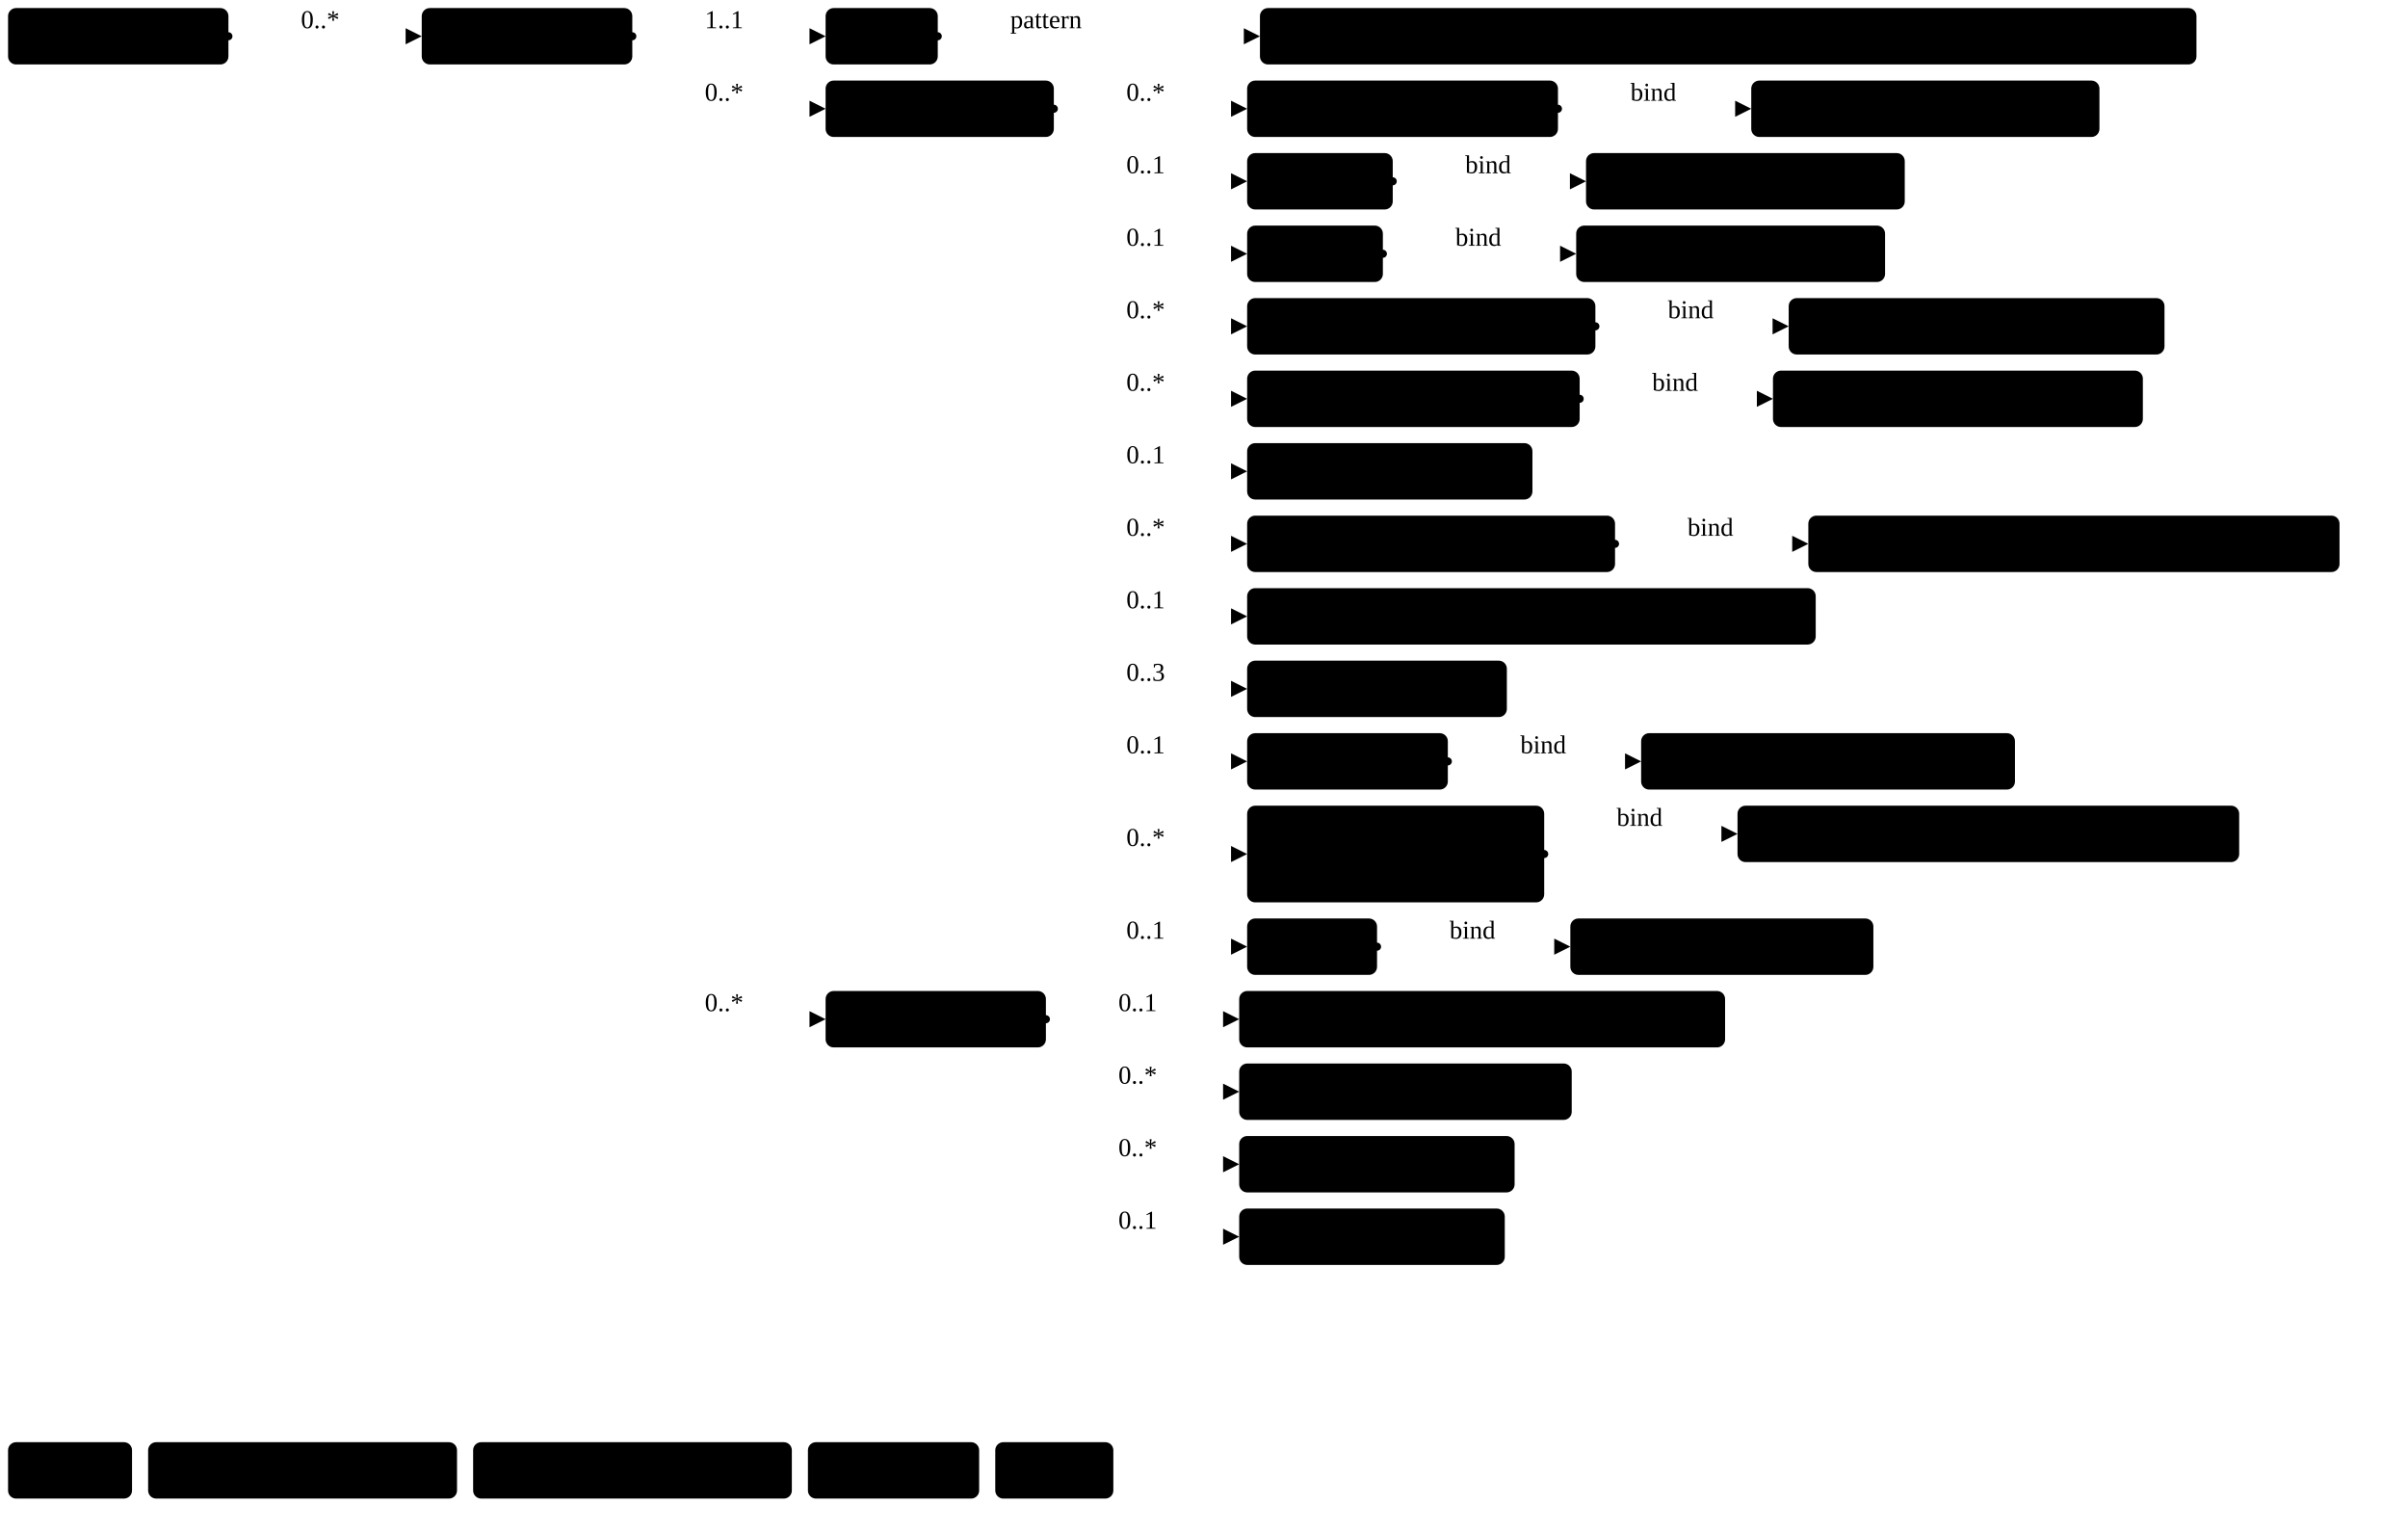
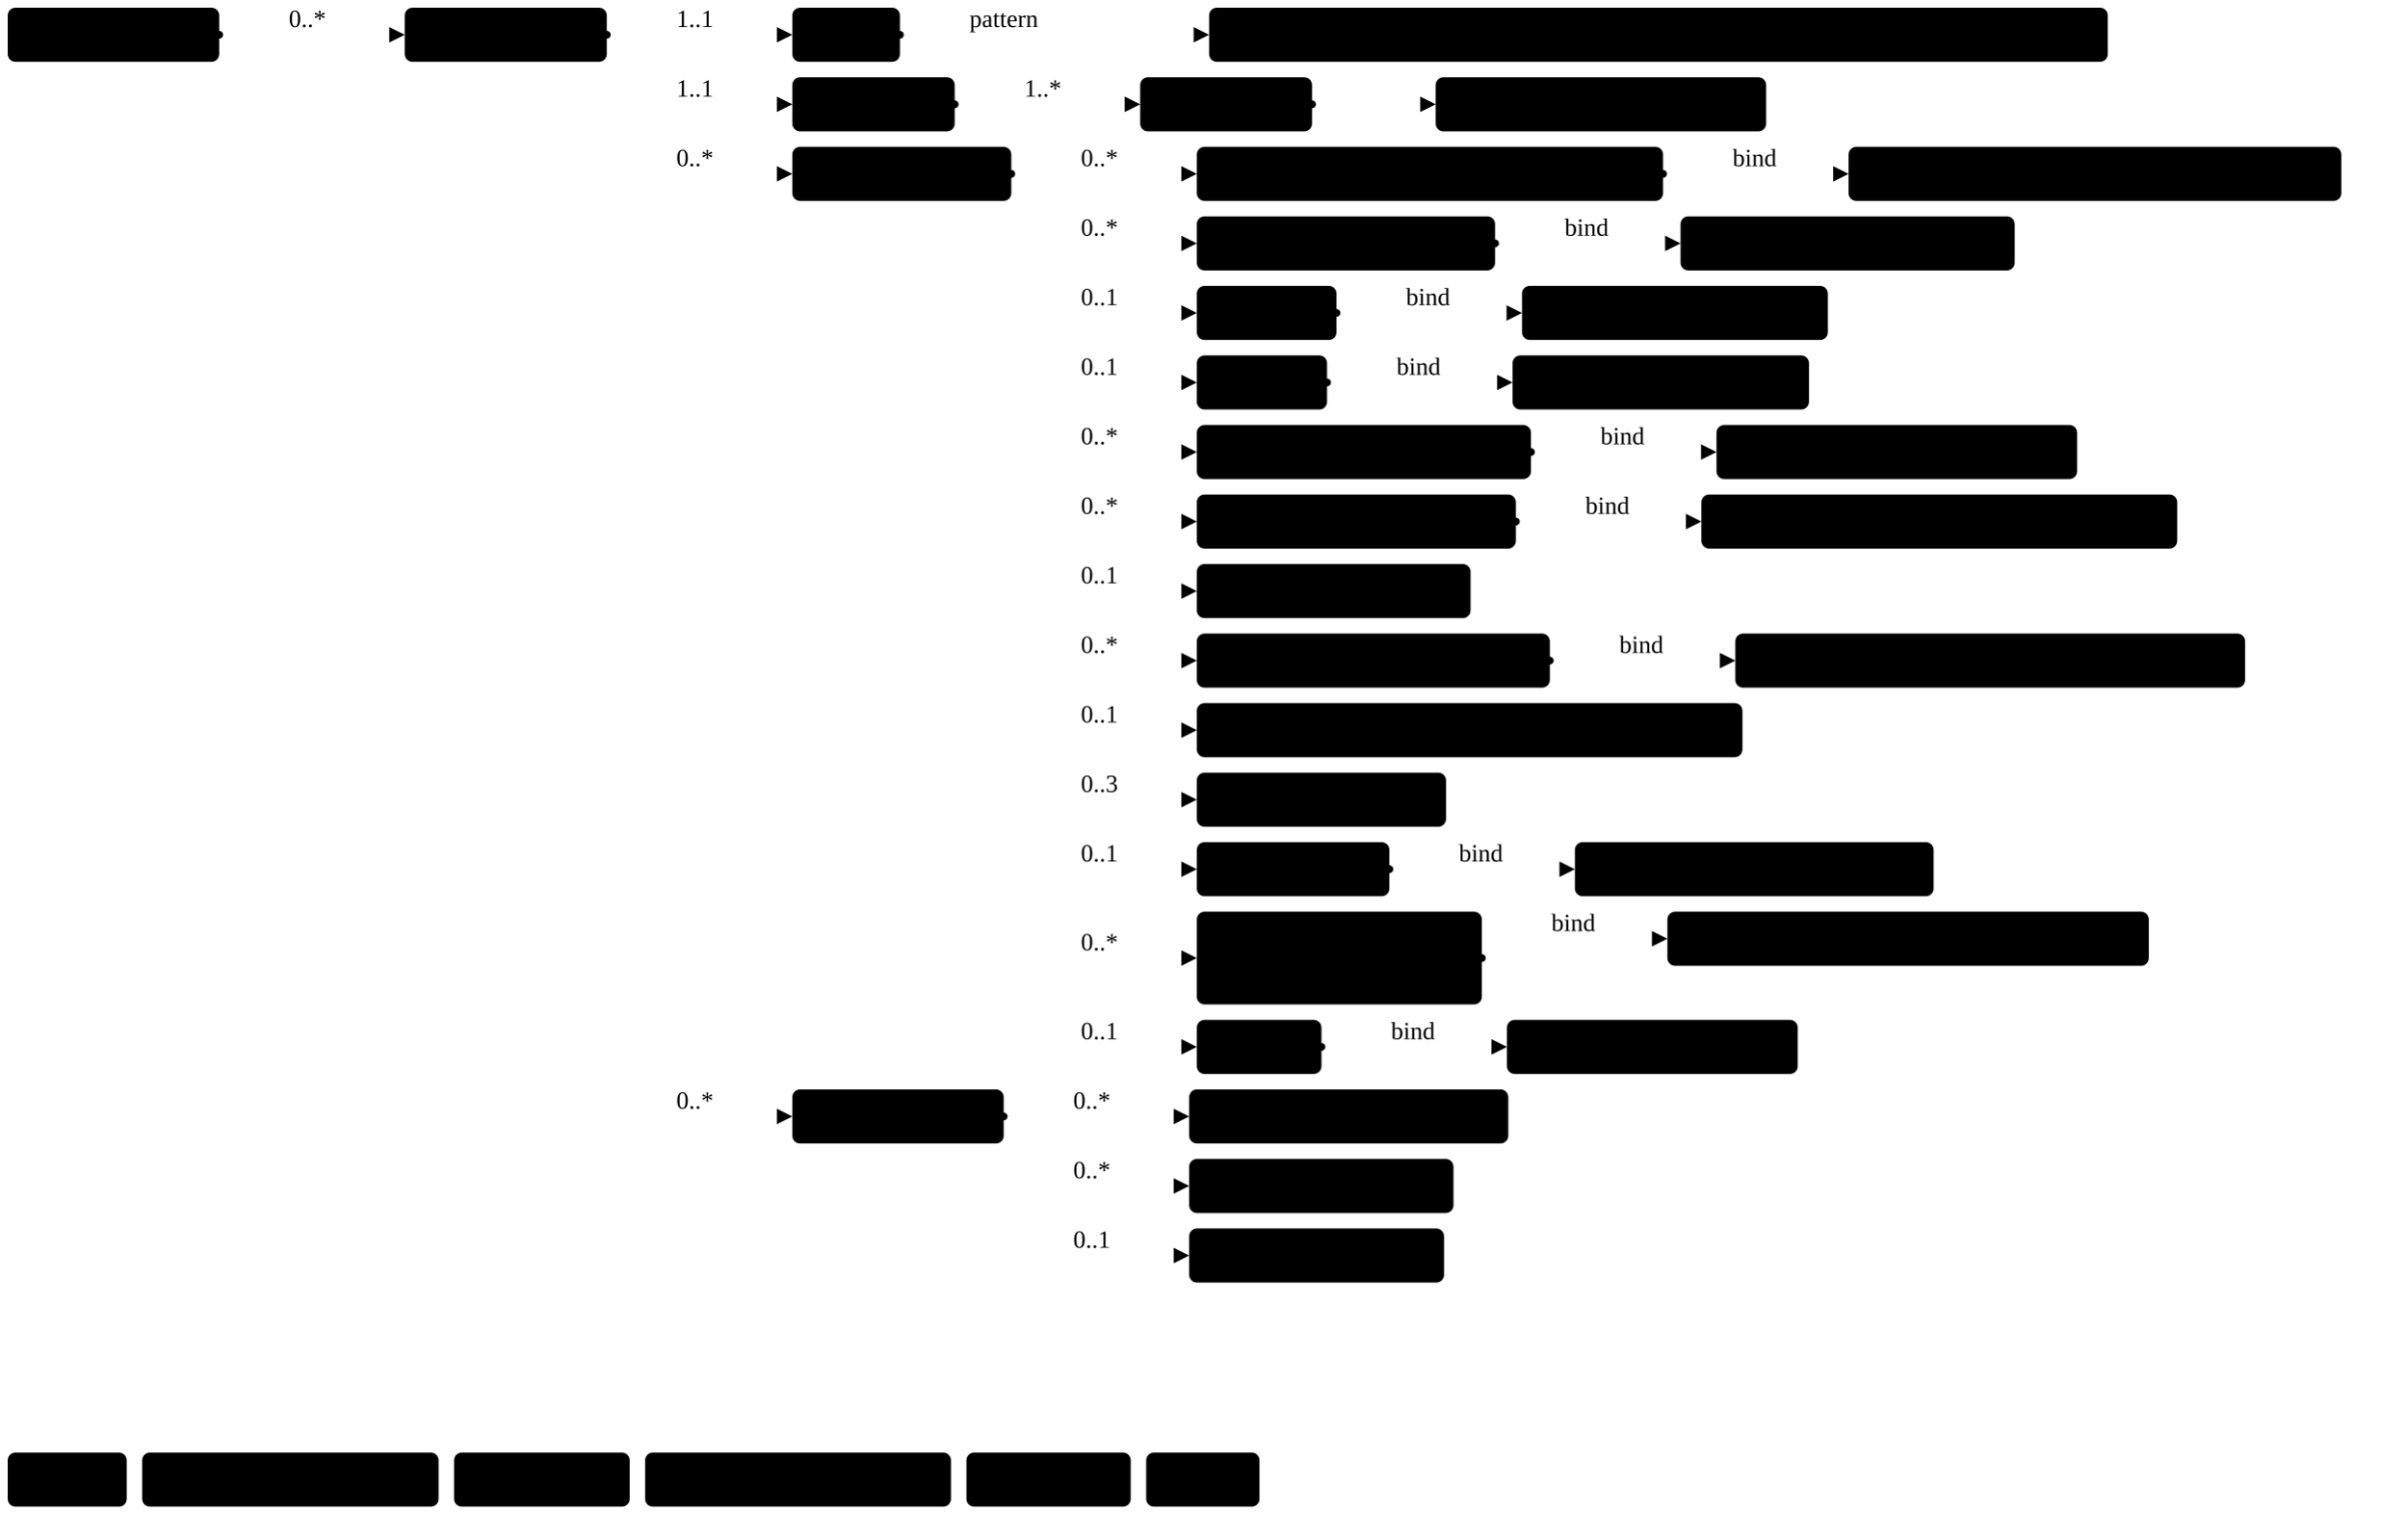
- <svg xmlns="http://www.w3.org/2000/svg" version="1.1" width="1121.13" height="712.5">
+ <svg xmlns="http://www.w3.org/2000/svg" version="1.1" width="1167.81" height="746.25">
  <defs>
    <marker id="arrowStart" markerWidth="3.75" markerHeight="3.75" markerUnits="px" refX="1.88" refY="1.88">
      <circle class="connector" cx="1.88" cy="1.88" r="1.88" />
    </marker>
    <marker id="arrowEnd" markerWidth="7.5" markerHeight="7.5" markerUnits="px" refX="7.5" refY="3.75">
      <polygon class="connector" points="0 0 7.5 3.75 0 7.5" />
    </marker>
  </defs>
  <g>
    <g transform="translate(3.75 3.75)">
      <a href="StructureDefinition-MGFinding.html" target="_top">
        <rect class="profile" x="0" y="0" width="102.6" height="26.25" rx="3.75" ry="3.75" />
      </a>
      <a href="StructureDefinition-MGFinding.html" target="_top">
        <text x="5.62" y="18.75" text-anchor="left" class="profile">Mg Findings</text>
      </a>
    </g>
    <line class="connector" marker-end="url(#arrowEnd)" x1="136.35" y1="16.88" x2="196.35" y2="16.88" />
    <text x="140.1" y="13.12" text-anchor="right" class="lhsText">0..*</text>
    <line class="connector" marker-start="url(#arrowStart)" x1="106.35" y1="16.88" x2="136.35" y2="16.88" />
    <line class="connector" x1="136.35" y1="16.88" x2="136.35" y2="16.88" />
  </g>
  <g>
    <g transform="translate(196.35 3.75)">
      <a href="StructureDefinition-SkinLesionAbnormality.html" target="_top">
        <rect class="focus" x="0" y="0" width="98.04" height="26.25" rx="3.75" ry="3.75" />
      </a>
      <a href="StructureDefinition-SkinLesionAbnormality.html" target="_top">
        <text x="5.62" y="18.75" text-anchor="left" class="focus">Skin Lesion</text>
      </a>
    </g>
    <line class="connector" marker-end="url(#arrowEnd)" x1="324.39" y1="16.88" x2="384.39" y2="16.88" />
    <text x="328.14" y="13.12" text-anchor="right" class="lhsText">1..1</text>
    <line class="connector" marker-end="url(#arrowEnd)" x1="324.39" y1="50.62" x2="384.39" y2="50.62" />
-     <text x="328.14" y="46.88" text-anchor="right" class="lhsText">0..*</text>
-     <line class="connector" marker-end="url(#arrowEnd)" x1="324.39" y1="474.38" x2="384.39" y2="474.38" />
-     <text x="328.14" y="470.62" text-anchor="right" class="lhsText">0..*</text>
+     <text x="328.14" y="46.88" text-anchor="right" class="lhsText">1..1</text>
+     <line class="connector" marker-end="url(#arrowEnd)" x1="324.39" y1="84.38" x2="384.39" y2="84.38" />
+     <text x="328.14" y="80.62" text-anchor="right" class="lhsText">0..*</text>
+     <line class="connector" marker-end="url(#arrowEnd)" x1="324.39" y1="541.88" x2="384.39" y2="541.88" />
+     <text x="328.14" y="538.12" text-anchor="right" class="lhsText">0..*</text>
    <line class="connector" marker-start="url(#arrowStart)" x1="294.39" y1="16.88" x2="324.39" y2="16.88" />
-     <line class="connector" x1="324.39" y1="16.88" x2="324.39" y2="474.38" />
+     <line class="connector" x1="324.39" y1="16.88" x2="324.39" y2="541.88" />
  </g>
  <g>
    <g transform="translate(384.39 3.75)">
      <a href="StructureDefinition-SkinLesionAbnormality-definitions.html#Observation.code" target="_top">
        <rect class="element" x="0" y="0" width="52.22" height="26.25" rx="3.75" ry="3.75" />
      </a>
      <a href="StructureDefinition-SkinLesionAbnormality-definitions.html#Observation.code" target="_top">
        <text x="5.62" y="18.75" text-anchor="left" class="element">Code</text>
      </a>
    </g>
    <line class="connector" marker-end="url(#arrowEnd)" x1="466.61" y1="16.88" x2="586.61" y2="16.88" />
    <text x="470.36" y="13.12" text-anchor="right" class="lhsText">pattern </text>
    <line class="connector" marker-start="url(#arrowStart)" x1="436.61" y1="16.88" x2="466.61" y2="16.88" />
    <line class="connector" x1="466.61" y1="16.88" x2="466.61" y2="16.88" />
  </g>
  <g>
    <g transform="translate(586.61 3.75)">
      <a href="CodeSystem-ObservationCodesCS.html" target="_top">
        <rect class="value" x="0" y="0" width="436.03" height="26.25" rx="3.75" ry="3.75" />
      </a>
      <a href="CodeSystem-ObservationCodesCS.html" target="_top">
        <text x="5.62" y="18.75" text-anchor="left" class="value">ObservationCodesCS#abnormalitySkinLesionObservation</text>
      </a>
    </g>
  </g>
  <g>
    <g transform="translate(384.39 37.5)">
+       <a href="StructureDefinition-SkinLesionAbnormality-definitions.html#Observation.bodySite" target="_top">
+         <rect class="element" x="0" y="0" width="78.79" height="26.25" rx="3.75" ry="3.75" />
+       </a>
+       <a href="StructureDefinition-SkinLesionAbnormality-definitions.html#Observation.bodySite" target="_top">
+         <text x="5.62" y="18.75" text-anchor="left" class="element">BodySite</text>
+       </a>
+     </g>
+     <line class="connector" marker-end="url(#arrowEnd)" x1="493.18" y1="50.62" x2="553.18" y2="50.62" />
+     <text x="496.93" y="46.88" text-anchor="right" class="lhsText">1..*</text>
+     <line class="connector" marker-start="url(#arrowStart)" x1="463.18" y1="50.62" x2="493.18" y2="50.62" />
+     <line class="connector" x1="493.18" y1="50.62" x2="493.18" y2="50.62" />
+   </g>
+   <g>
+     <g transform="translate(553.18 37.5)">
+       <a href="StructureDefinition-SkinLesionAbnormality-definitions.html#Observation.bodySite.extension" target="_top">
+         <rect class="element" x="0" y="0" width="83.38" height="26.25" rx="3.75" ry="3.75" />
+       </a>
+       <a href="StructureDefinition-SkinLesionAbnormality-definitions.html#Observation.bodySite.extension" target="_top">
+         <text x="5.62" y="18.75" text-anchor="left" class="element">extension</text>
+       </a>
+     </g>
+     <line class="connector" marker-end="url(#arrowEnd)" x1="666.56" y1="50.62" x2="696.56" y2="50.62" />
+     <line class="connector" marker-start="url(#arrowStart)" x1="636.56" y1="50.62" x2="666.56" y2="50.62" />
+     <line class="connector" x1="666.56" y1="50.62" x2="666.56" y2="50.62" />
+   </g>
+   <g>
+     <g transform="translate(696.56 37.5)">
+       <a href="StructureDefinition-BreastBodyLocationExtension.html" target="_top">
+         <rect class="extension" x="0" y="0" width="160.33" height="26.25" rx="3.75" ry="3.75" />
+       </a>
+       <a href="StructureDefinition-BreastBodyLocationExtension.html" target="_top">
+         <text x="5.62" y="18.75" text-anchor="left" class="extension">BreastBodyLocation</text>
+       </a>
+     </g>
+   </g>
+   <g>
+     <g transform="translate(384.39 71.25)">
      <a href="StructureDefinition-SkinLesionAbnormality-definitions.html#Observation.component" target="_top">
        <rect class="element" x="0" y="0" width="106.26" height="26.25" rx="3.75" ry="3.75" />
      </a>
      <a href="StructureDefinition-SkinLesionAbnormality-definitions.html#Observation.component" target="_top">
        <text x="5.62" y="18.75" text-anchor="left" class="element">Components</text>
      </a>
    </g>
-     <line class="connector" marker-end="url(#arrowEnd)" x1="520.65" y1="50.62" x2="580.65" y2="50.62" />
-     <text x="524.4" y="46.88" text-anchor="right" class="lhsText">0..*</text>
    <line class="connector" marker-end="url(#arrowEnd)" x1="520.65" y1="84.38" x2="580.65" y2="84.38" />
-     <text x="524.4" y="80.62" text-anchor="right" class="lhsText">0..1</text>
+     <text x="524.4" y="80.62" text-anchor="right" class="lhsText">0..*</text>
    <line class="connector" marker-end="url(#arrowEnd)" x1="520.65" y1="118.12" x2="580.65" y2="118.12" />
-     <text x="524.4" y="114.38" text-anchor="right" class="lhsText">0..1</text>
+     <text x="524.4" y="114.38" text-anchor="right" class="lhsText">0..*</text>
    <line class="connector" marker-end="url(#arrowEnd)" x1="520.65" y1="151.88" x2="580.65" y2="151.88" />
-     <text x="524.4" y="148.12" text-anchor="right" class="lhsText">0..*</text>
+     <text x="524.4" y="148.12" text-anchor="right" class="lhsText">0..1</text>
    <line class="connector" marker-end="url(#arrowEnd)" x1="520.65" y1="185.62" x2="580.65" y2="185.62" />
-     <text x="524.4" y="181.88" text-anchor="right" class="lhsText">0..*</text>
+     <text x="524.4" y="181.88" text-anchor="right" class="lhsText">0..1</text>
    <line class="connector" marker-end="url(#arrowEnd)" x1="520.65" y1="219.38" x2="580.65" y2="219.38" />
-     <text x="524.4" y="215.62" text-anchor="right" class="lhsText">0..1</text>
+     <text x="524.4" y="215.62" text-anchor="right" class="lhsText">0..*</text>
    <line class="connector" marker-end="url(#arrowEnd)" x1="520.65" y1="253.12" x2="580.65" y2="253.12" />
    <text x="524.4" y="249.38" text-anchor="right" class="lhsText">0..*</text>
    <line class="connector" marker-end="url(#arrowEnd)" x1="520.65" y1="286.88" x2="580.65" y2="286.88" />
    <text x="524.4" y="283.12" text-anchor="right" class="lhsText">0..1</text>
    <line class="connector" marker-end="url(#arrowEnd)" x1="520.65" y1="320.62" x2="580.65" y2="320.62" />
-     <text x="524.4" y="316.88" text-anchor="right" class="lhsText">0..3</text>
+     <text x="524.4" y="316.88" text-anchor="right" class="lhsText">0..*</text>
    <line class="connector" marker-end="url(#arrowEnd)" x1="520.65" y1="354.38" x2="580.65" y2="354.38" />
    <text x="524.4" y="350.62" text-anchor="right" class="lhsText">0..1</text>
-     <line class="connector" marker-end="url(#arrowEnd)" x1="520.65" y1="397.5" x2="580.65" y2="397.5" />
-     <text x="524.4" y="393.75" text-anchor="right" class="lhsText">0..*</text>
-     <line class="connector" marker-end="url(#arrowEnd)" x1="520.65" y1="440.62" x2="580.65" y2="440.62" />
-     <text x="524.4" y="436.88" text-anchor="right" class="lhsText">0..1</text>
-     <line class="connector" marker-start="url(#arrowStart)" x1="490.65" y1="50.62" x2="520.65" y2="50.62" />
-     <line class="connector" x1="520.65" y1="50.62" x2="520.65" y2="440.62" />
-   </g>
-   <g>
-     <g transform="translate(580.65 37.5)">
+     <line class="connector" marker-end="url(#arrowEnd)" x1="520.65" y1="388.12" x2="580.65" y2="388.12" />
+     <text x="524.4" y="384.38" text-anchor="right" class="lhsText">0..3</text>
+     <line class="connector" marker-end="url(#arrowEnd)" x1="520.65" y1="421.88" x2="580.65" y2="421.88" />
+     <text x="524.4" y="418.12" text-anchor="right" class="lhsText">0..1</text>
+     <line class="connector" marker-end="url(#arrowEnd)" x1="520.65" y1="465" x2="580.65" y2="465" />
+     <text x="524.4" y="461.25" text-anchor="right" class="lhsText">0..*</text>
+     <line class="connector" marker-end="url(#arrowEnd)" x1="520.65" y1="508.12" x2="580.65" y2="508.12" />
+     <text x="524.4" y="504.38" text-anchor="right" class="lhsText">0..1</text>
+     <line class="connector" marker-start="url(#arrowStart)" x1="490.65" y1="84.38" x2="520.65" y2="84.38" />
+     <line class="connector" x1="520.65" y1="84.38" x2="520.65" y2="508.12" />
+   </g>
+   <g>
+     <g transform="translate(580.65 71.25)">
+       <a href="StructureDefinition-SkinLesionAbnormality-definitions.html#Observation.component:breastAssessmentCategory" target="_top">
+         <rect class="element" x="0" y="0" width="226.23" height="26.25" rx="3.75" ry="3.75" />
+       </a>
+       <a href="StructureDefinition-SkinLesionAbnormality-definitions.html#Observation.component:breastAssessmentCategory" target="_top">
+         <text x="5.62" y="18.75" text-anchor="left" class="element">Breast Assessment Category</text>
+       </a>
+     </g>
+     <line class="connector" marker-end="url(#arrowEnd)" x1="836.88" y1="84.38" x2="896.88" y2="84.38" />
+     <text x="840.63" y="80.62" text-anchor="right" class="lhsText">bind</text>
+     <line class="connector" marker-start="url(#arrowStart)" x1="806.88" y1="84.38" x2="836.88" y2="84.38" />
+     <line class="connector" x1="836.88" y1="84.38" x2="836.88" y2="84.38" />
+   </g>
+   <g>
+     <g transform="translate(896.88 71.25)">
+       <a href="ValueSet-BreastAssessmentCategoryVS.html" target="_top">
+         <rect class="valueSet" x="0" y="0" width="239.06" height="26.25" rx="3.75" ry="3.75" />
+       </a>
+       <a href="ValueSet-BreastAssessmentCategoryVS.html" target="_top">
+         <text x="5.62" y="18.75" text-anchor="left" class="valueSet">BreastAssessmentCategoryVS</text>
+       </a>
+     </g>
+   </g>
+   <g>
+     <g transform="translate(580.65 105)">
      <a href="StructureDefinition-SkinLesionAbnormality-definitions.html#Observation.component:correspondsWith" target="_top">
        <rect class="element" x="0" y="0" width="144.71" height="26.25" rx="3.75" ry="3.75" />
      </a>
      <a href="StructureDefinition-SkinLesionAbnormality-definitions.html#Observation.component:correspondsWith" target="_top">
        <text x="5.62" y="18.75" text-anchor="left" class="element">Corresponds With</text>
      </a>
    </g>
-     <line class="connector" marker-end="url(#arrowEnd)" x1="755.36" y1="50.62" x2="815.36" y2="50.62" />
-     <text x="759.11" y="46.88" text-anchor="right" class="lhsText">bind</text>
-     <line class="connector" marker-start="url(#arrowStart)" x1="725.36" y1="50.62" x2="755.36" y2="50.62" />
-     <line class="connector" x1="755.36" y1="50.62" x2="755.36" y2="50.62" />
-   </g>
-   <g>
-     <g transform="translate(815.36 37.5)">
+     <line class="connector" marker-end="url(#arrowEnd)" x1="755.36" y1="118.12" x2="815.36" y2="118.12" />
+     <text x="759.11" y="114.38" text-anchor="right" class="lhsText">bind</text>
+     <line class="connector" marker-start="url(#arrowStart)" x1="725.36" y1="118.12" x2="755.36" y2="118.12" />
+     <line class="connector" x1="755.36" y1="118.12" x2="755.36" y2="118.12" />
+   </g>
+   <g>
+     <g transform="translate(815.36 105)">
      <a href="ValueSet-CorrespondsWithVS.html" target="_top">
        <rect class="valueSet" x="0" y="0" width="162.11" height="26.25" rx="3.75" ry="3.75" />
      </a>
      <a href="ValueSet-CorrespondsWithVS.html" target="_top">
        <text x="5.62" y="18.75" text-anchor="left" class="valueSet">CorrespondsWithVS</text>
      </a>
    </g>
  </g>
  <g>
-     <g transform="translate(580.65 71.25)">
+     <g transform="translate(580.65 138.75)">
      <a href="StructureDefinition-SkinLesionAbnormality-definitions.html#Observation.component:density" target="_top">
        <rect class="element" x="0" y="0" width="67.79" height="26.25" rx="3.75" ry="3.75" />
      </a>
      <a href="StructureDefinition-SkinLesionAbnormality-definitions.html#Observation.component:density" target="_top">
        <text x="5.62" y="18.75" text-anchor="left" class="element">Density</text>
      </a>
    </g>
-     <line class="connector" marker-end="url(#arrowEnd)" x1="678.43" y1="84.38" x2="738.43" y2="84.38" />
-     <text x="682.18" y="80.62" text-anchor="right" class="lhsText">bind</text>
-     <line class="connector" marker-start="url(#arrowStart)" x1="648.43" y1="84.38" x2="678.43" y2="84.38" />
-     <line class="connector" x1="678.43" y1="84.38" x2="678.43" y2="84.38" />
-   </g>
-   <g>
-     <g transform="translate(738.43 71.25)">
+     <line class="connector" marker-end="url(#arrowEnd)" x1="678.43" y1="151.88" x2="738.43" y2="151.88" />
+     <text x="682.18" y="148.12" text-anchor="right" class="lhsText">bind</text>
+     <line class="connector" marker-start="url(#arrowStart)" x1="648.43" y1="151.88" x2="678.43" y2="151.88" />
+     <line class="connector" x1="678.43" y1="151.88" x2="678.43" y2="151.88" />
+   </g>
+   <g>
+     <g transform="translate(738.43 138.75)">
      <a href="ValueSet-rde1578-density.html" target="_top">
        <rect class="valueSet" x="0" y="0" width="148.4" height="26.25" rx="3.75" ry="3.75" />
      </a>
      <a href="ValueSet-rde1578-density.html" target="_top">
        <text x="5.62" y="18.75" text-anchor="left" class="valueSet">RDE1578_Density</text>
      </a>
    </g>
  </g>
  <g>
-     <g transform="translate(580.65 105)">
+     <g transform="translate(580.65 172.5)">
      <a href="StructureDefinition-SkinLesionAbnormality-definitions.html#Observation.component:margin" target="_top">
        <rect class="element" x="0" y="0" width="63.2" height="26.25" rx="3.75" ry="3.75" />
      </a>
      <a href="StructureDefinition-SkinLesionAbnormality-definitions.html#Observation.component:margin" target="_top">
        <text x="5.62" y="18.75" text-anchor="left" class="element">Margin</text>
      </a>
    </g>
-     <line class="connector" marker-end="url(#arrowEnd)" x1="673.85" y1="118.12" x2="733.85" y2="118.12" />
-     <text x="677.6" y="114.38" text-anchor="right" class="lhsText">bind</text>
-     <line class="connector" marker-start="url(#arrowStart)" x1="643.85" y1="118.12" x2="673.85" y2="118.12" />
-     <line class="connector" x1="673.85" y1="118.12" x2="673.85" y2="118.12" />
-   </g>
-   <g>
-     <g transform="translate(733.85 105)">
+     <line class="connector" marker-end="url(#arrowEnd)" x1="673.85" y1="185.62" x2="733.85" y2="185.62" />
+     <text x="677.6" y="181.88" text-anchor="right" class="lhsText">bind</text>
+     <line class="connector" marker-start="url(#arrowStart)" x1="643.85" y1="185.62" x2="673.85" y2="185.62" />
+     <line class="connector" x1="673.85" y1="185.62" x2="673.85" y2="185.62" />
+   </g>
+   <g>
+     <g transform="translate(733.85 172.5)">
      <a href="ValueSet-rde1579-margin.html" target="_top">
        <rect class="valueSet" x="0" y="0" width="143.81" height="26.25" rx="3.75" ry="3.75" />
      </a>
      <a href="ValueSet-rde1579-margin.html" target="_top">
        <text x="5.62" y="18.75" text-anchor="left" class="valueSet">RDE1579_Margin</text>
      </a>
    </g>
  </g>
  <g>
-     <g transform="translate(580.65 138.75)">
+     <g transform="translate(580.65 206.25)">
      <a href="StructureDefinition-SkinLesionAbnormality-definitions.html#Observation.component:notPreviouslySeen" target="_top">
        <rect class="element" x="0" y="0" width="162.14" height="26.25" rx="3.75" ry="3.75" />
      </a>
      <a href="StructureDefinition-SkinLesionAbnormality-definitions.html#Observation.component:notPreviouslySeen" target="_top">
        <text x="5.62" y="18.75" text-anchor="left" class="element">Not Previously Seen</text>
      </a>
    </g>
-     <line class="connector" marker-end="url(#arrowEnd)" x1="772.79" y1="151.88" x2="832.79" y2="151.88" />
-     <text x="776.54" y="148.12" text-anchor="right" class="lhsText">bind</text>
-     <line class="connector" marker-start="url(#arrowStart)" x1="742.79" y1="151.88" x2="772.79" y2="151.88" />
-     <line class="connector" x1="772.79" y1="151.88" x2="772.79" y2="151.88" />
-   </g>
-   <g>
-     <g transform="translate(832.79 138.75)">
+     <line class="connector" marker-end="url(#arrowEnd)" x1="772.79" y1="219.38" x2="832.79" y2="219.38" />
+     <text x="776.54" y="215.62" text-anchor="right" class="lhsText">bind</text>
+     <line class="connector" marker-start="url(#arrowStart)" x1="742.79" y1="219.38" x2="772.79" y2="219.38" />
+     <line class="connector" x1="772.79" y1="219.38" x2="772.79" y2="219.38" />
+   </g>
+   <g>
+     <g transform="translate(832.79 206.25)">
      <a href="ValueSet-NotPreviouslySeenVS.html" target="_top">
        <rect class="valueSet" x="0" y="0" width="174.97" height="26.25" rx="3.75" ry="3.75" />
      </a>
      <a href="ValueSet-NotPreviouslySeenVS.html" target="_top">
        <text x="5.62" y="18.75" text-anchor="left" class="valueSet">NotPreviouslySeenVS</text>
      </a>
    </g>
  </g>
  <g>
-     <g transform="translate(580.65 172.5)">
+     <g transform="translate(580.65 240)">
      <a href="StructureDefinition-SkinLesionAbnormality-definitions.html#Observation.component:obsChanges" target="_top">
        <rect class="element" x="0" y="0" width="154.82" height="26.25" rx="3.75" ry="3.75" />
      </a>
      <a href="StructureDefinition-SkinLesionAbnormality-definitions.html#Observation.component:obsChanges" target="_top">
        <text x="5.62" y="18.75" text-anchor="left" class="element">Observed Changes</text>
      </a>
    </g>
-     <line class="connector" marker-end="url(#arrowEnd)" x1="765.47" y1="185.62" x2="825.47" y2="185.62" />
-     <text x="769.22" y="181.88" text-anchor="right" class="lhsText">bind</text>
-     <line class="connector" marker-start="url(#arrowStart)" x1="735.47" y1="185.62" x2="765.47" y2="185.62" />
-     <line class="connector" x1="765.47" y1="185.62" x2="765.47" y2="185.62" />
-   </g>
-   <g>
-     <g transform="translate(825.47 172.5)">
-       <a href="ValueSet-ObservedChangesVS.html" target="_top">
-         <rect class="valueSet" x="0" y="0" width="172.22" height="26.25" rx="3.75" ry="3.75" />
-       </a>
-       <a href="ValueSet-ObservedChangesVS.html" target="_top">
-         <text x="5.62" y="18.75" text-anchor="left" class="valueSet">ObservedChangesVS</text>
-       </a>
-     </g>
-   </g>
-   <g>
-     <g transform="translate(580.65 206.25)">
+     <line class="connector" marker-end="url(#arrowEnd)" x1="765.47" y1="253.12" x2="825.47" y2="253.12" />
+     <text x="769.22" y="249.38" text-anchor="right" class="lhsText">bind</text>
+     <line class="connector" marker-start="url(#arrowStart)" x1="735.47" y1="253.12" x2="765.47" y2="253.12" />
+     <line class="connector" x1="765.47" y1="253.12" x2="765.47" y2="253.12" />
+   </g>
+   <g>
+     <g transform="translate(825.47 240)">
+       <a href="ValueSet-rde1566-observed-changes.html" target="_top">
+         <rect class="valueSet" x="0" y="0" width="230.85" height="26.25" rx="3.75" ry="3.75" />
+       </a>
+       <a href="ValueSet-rde1566-observed-changes.html" target="_top">
+         <text x="5.62" y="18.75" text-anchor="left" class="valueSet">RDE1566_ObservedChanges</text>
+       </a>
+     </g>
+   </g>
+   <g>
+     <g transform="translate(580.65 273.75)">
      <a href="StructureDefinition-SkinLesionAbnormality-definitions.html#Observation.component:observedCount" target="_top">
        <rect class="element" x="0" y="0" width="132.83" height="26.25" rx="3.75" ry="3.75" />
      </a>
      <a href="StructureDefinition-SkinLesionAbnormality-definitions.html#Observation.component:observedCount" target="_top">
        <text x="5.62" y="18.75" text-anchor="left" class="element">Observed Count</text>
      </a>
    </g>
  </g>
  <g>
-     <g transform="translate(580.65 240)">
+     <g transform="translate(580.65 307.5)">
      <a href="StructureDefinition-SkinLesionAbnormality-definitions.html#Observation.component:obsDistribution" target="_top">
        <rect class="element" x="0" y="0" width="171.29" height="26.25" rx="3.75" ry="3.75" />
      </a>
      <a href="StructureDefinition-SkinLesionAbnormality-definitions.html#Observation.component:obsDistribution" target="_top">
        <text x="5.62" y="18.75" text-anchor="left" class="element">Observed Distribution</text>
      </a>
    </g>
-     <line class="connector" marker-end="url(#arrowEnd)" x1="781.93" y1="253.12" x2="841.93" y2="253.12" />
-     <text x="785.68" y="249.38" text-anchor="right" class="lhsText">bind</text>
-     <line class="connector" marker-start="url(#arrowStart)" x1="751.93" y1="253.12" x2="781.93" y2="253.12" />
-     <line class="connector" x1="781.93" y1="253.12" x2="781.93" y2="253.12" />
-   </g>
-   <g>
-     <g transform="translate(841.93 240)">
+     <line class="connector" marker-end="url(#arrowEnd)" x1="781.93" y1="320.62" x2="841.93" y2="320.62" />
+     <text x="785.68" y="316.88" text-anchor="right" class="lhsText">bind</text>
+     <line class="connector" marker-start="url(#arrowStart)" x1="751.93" y1="320.62" x2="781.93" y2="320.62" />
+     <line class="connector" x1="781.93" y1="320.62" x2="781.93" y2="320.62" />
+   </g>
+   <g>
+     <g transform="translate(841.93 307.5)">
      <a href="ValueSet-rde1568-observed-distribution.html" target="_top">
        <rect class="valueSet" x="0" y="0" width="247.32" height="26.25" rx="3.75" ry="3.75" />
      </a>
      <a href="ValueSet-rde1568-observed-distribution.html" target="_top">
        <text x="5.62" y="18.75" text-anchor="left" class="valueSet">RDE1568_ObservedDistribution</text>
      </a>
    </g>
  </g>
  <g>
-     <g transform="translate(580.65 273.75)">
+     <g transform="translate(580.65 341.25)">
      <a href="StructureDefinition-SkinLesionAbnormality-definitions.html#Observation.component:obsDistRegionSize" target="_top">
        <rect class="element" x="0" y="0" width="264.72" height="26.25" rx="3.75" ry="3.75" />
      </a>
      <a href="StructureDefinition-SkinLesionAbnormality-definitions.html#Observation.component:obsDistRegionSize" target="_top">
        <text x="5.62" y="18.75" text-anchor="left" class="element">Observed Distribution Region Size</text>
      </a>
    </g>
  </g>
  <g>
-     <g transform="translate(580.65 307.5)">
+     <g transform="translate(580.65 375)">
      <a href="StructureDefinition-SkinLesionAbnormality-definitions.html#Observation.component:obsSize" target="_top">
        <rect class="element" x="0" y="0" width="120.92" height="26.25" rx="3.75" ry="3.75" />
      </a>
      <a href="StructureDefinition-SkinLesionAbnormality-definitions.html#Observation.component:obsSize" target="_top">
        <text x="5.62" y="18.75" text-anchor="left" class="element">Observed Size</text>
      </a>
    </g>
  </g>
  <g>
-     <g transform="translate(580.65 341.25)">
+     <g transform="translate(580.65 408.75)">
      <a href="StructureDefinition-SkinLesionAbnormality-definitions.html#Observation.component:orientation" target="_top">
        <rect class="element" x="0" y="0" width="93.44" height="26.25" rx="3.75" ry="3.75" />
      </a>
      <a href="StructureDefinition-SkinLesionAbnormality-definitions.html#Observation.component:orientation" target="_top">
        <text x="5.62" y="18.75" text-anchor="left" class="element">Orientation</text>
      </a>
    </g>
-     <line class="connector" marker-end="url(#arrowEnd)" x1="704.09" y1="354.38" x2="764.09" y2="354.38" />
-     <text x="707.84" y="350.62" text-anchor="right" class="lhsText">bind</text>
-     <line class="connector" marker-start="url(#arrowStart)" x1="674.09" y1="354.38" x2="704.09" y2="354.38" />
-     <line class="connector" x1="704.09" y1="354.38" x2="704.09" y2="354.38" />
-   </g>
-   <g>
-     <g transform="translate(764.09 341.25)">
+     <line class="connector" marker-end="url(#arrowEnd)" x1="704.09" y1="421.88" x2="764.09" y2="421.88" />
+     <text x="707.84" y="418.12" text-anchor="right" class="lhsText">bind</text>
+     <line class="connector" marker-start="url(#arrowStart)" x1="674.09" y1="421.88" x2="704.09" y2="421.88" />
+     <line class="connector" x1="704.09" y1="421.88" x2="704.09" y2="421.88" />
+   </g>
+   <g>
+     <g transform="translate(764.09 408.75)">
      <a href="ValueSet-rde1580-orientation.html" target="_top">
        <rect class="valueSet" x="0" y="0" width="174.05" height="26.25" rx="3.75" ry="3.75" />
      </a>
      <a href="ValueSet-rde1580-orientation.html" target="_top">
        <text x="5.62" y="18.75" text-anchor="left" class="valueSet">RDE1580_Orientation</text>
      </a>
    </g>
  </g>
  <g>
-     <g transform="translate(580.65 375)">
+     <g transform="translate(580.65 442.5)">
      <a href="StructureDefinition-SkinLesionAbnormality-definitions.html#Observation.component:prevDemBy" target="_top">
        <rect class="element" x="0" y="0" width="138.31" height="45" rx="3.75" ry="3.75" />
      </a>
      <a href="StructureDefinition-SkinLesionAbnormality-definitions.html#Observation.component:prevDemBy" target="_top">
        <text x="5.62" y="18.75" text-anchor="left" class="element">Previously</text>
      </a>
      <a href="StructureDefinition-SkinLesionAbnormality-definitions.html#Observation.component:prevDemBy" target="_top">
        <text x="5.62" y="37.5" text-anchor="left" class="element">Demonstrated by</text>
      </a>
    </g>
-     <line class="connector" marker-end="url(#arrowEnd)" x1="748.96" y1="388.12" x2="808.96" y2="388.12" />
-     <text x="752.71" y="384.38" text-anchor="right" class="lhsText">bind</text>
-     <line class="connector" marker-start="url(#arrowStart)" x1="718.96" y1="397.5" x2="748.96" y2="397.5" />
-     <line class="connector" x1="748.96" y1="388.12" x2="748.96" y2="397.5" />
-   </g>
-   <g>
-     <g transform="translate(808.96 375)">
+     <line class="connector" marker-end="url(#arrowEnd)" x1="748.96" y1="455.62" x2="808.96" y2="455.62" />
+     <text x="752.71" y="451.88" text-anchor="right" class="lhsText">bind</text>
+     <line class="connector" marker-start="url(#arrowStart)" x1="718.96" y1="465" x2="748.96" y2="465" />
+     <line class="connector" x1="748.96" y1="455.62" x2="748.96" y2="465" />
+   </g>
+   <g>
+     <g transform="translate(808.96 442.5)">
      <a href="ValueSet-PreviouslyDemonstratedByVS.html" target="_top">
        <rect class="valueSet" x="0" y="0" width="233.57" height="26.25" rx="3.75" ry="3.75" />
      </a>
      <a href="ValueSet-PreviouslyDemonstratedByVS.html" target="_top">
        <text x="5.62" y="18.75" text-anchor="left" class="valueSet">PreviouslyDemonstratedByVS</text>
      </a>
    </g>
  </g>
  <g>
-     <g transform="translate(580.65 427.5)">
+     <g transform="translate(580.65 495)">
      <a href="StructureDefinition-SkinLesionAbnormality-definitions.html#Observation.component:shape" target="_top">
        <rect class="element" x="0" y="0" width="60.48" height="26.25" rx="3.75" ry="3.75" />
      </a>
      <a href="StructureDefinition-SkinLesionAbnormality-definitions.html#Observation.component:shape" target="_top">
        <text x="5.62" y="18.75" text-anchor="left" class="element">Shape</text>
      </a>
    </g>
-     <line class="connector" marker-end="url(#arrowEnd)" x1="671.13" y1="440.62" x2="731.13" y2="440.62" />
-     <text x="674.88" y="436.88" text-anchor="right" class="lhsText">bind</text>
-     <line class="connector" marker-start="url(#arrowStart)" x1="641.13" y1="440.62" x2="671.13" y2="440.62" />
-     <line class="connector" x1="671.13" y1="440.62" x2="671.13" y2="440.62" />
-   </g>
-   <g>
-     <g transform="translate(731.13 427.5)">
+     <line class="connector" marker-end="url(#arrowEnd)" x1="671.13" y1="508.12" x2="731.13" y2="508.12" />
+     <text x="674.88" y="504.38" text-anchor="right" class="lhsText">bind</text>
+     <line class="connector" marker-start="url(#arrowStart)" x1="641.13" y1="508.12" x2="671.13" y2="508.12" />
+     <line class="connector" x1="671.13" y1="508.12" x2="671.13" y2="508.12" />
+   </g>
+   <g>
+     <g transform="translate(731.13 495)">
      <a href="ValueSet-rde1576-shape.html" target="_top">
        <rect class="valueSet" x="0" y="0" width="141.09" height="26.25" rx="3.75" ry="3.75" />
      </a>
      <a href="ValueSet-rde1576-shape.html" target="_top">
        <text x="5.62" y="18.75" text-anchor="left" class="valueSet">RDE1576_Shape</text>
      </a>
    </g>
  </g>
  <g>
-     <g transform="translate(384.39 461.25)">
+     <g transform="translate(384.39 528.75)">
      <a href="StructureDefinition-SkinLesionAbnormality-definitions.html#Observation.hasMember" target="_top">
        <rect class="element" x="0" y="0" width="102.57" height="26.25" rx="3.75" ry="3.75" />
      </a>
      <a href="StructureDefinition-SkinLesionAbnormality-definitions.html#Observation.hasMember" target="_top">
        <text x="5.62" y="18.75" text-anchor="left" class="element">HasMember</text>
      </a>
    </g>
-     <line class="connector" marker-end="url(#arrowEnd)" x1="516.95" y1="474.38" x2="576.95" y2="474.38" />
-     <text x="520.7" y="470.62" text-anchor="right" class="lhsText">0..1</text>
-     <line class="connector" marker-end="url(#arrowEnd)" x1="516.95" y1="508.12" x2="576.95" y2="508.12" />
-     <text x="520.7" y="504.38" text-anchor="right" class="lhsText">0..*</text>
    <line class="connector" marker-end="url(#arrowEnd)" x1="516.95" y1="541.88" x2="576.95" y2="541.88" />
    <text x="520.7" y="538.12" text-anchor="right" class="lhsText">0..*</text>
    <line class="connector" marker-end="url(#arrowEnd)" x1="516.95" y1="575.62" x2="576.95" y2="575.62" />
-     <text x="520.7" y="571.88" text-anchor="right" class="lhsText">0..1</text>
-     <line class="connector" marker-start="url(#arrowStart)" x1="486.95" y1="474.38" x2="516.95" y2="474.38" />
-     <line class="connector" x1="516.95" y1="474.38" x2="516.95" y2="575.62" />
-   </g>
-   <g>
-     <g transform="translate(576.95 461.25)">
-       <a href="StructureDefinition-BreastAssessmentCategory.html" target="_top">
-         <rect class="profile" x="0" y="0" width="226.23" height="26.25" rx="3.75" ry="3.75" />
-       </a>
-       <a href="StructureDefinition-BreastAssessmentCategory.html" target="_top">
-         <text x="5.62" y="18.75" text-anchor="left" class="profile">Breast Assessment Category</text>
-       </a>
-     </g>
-   </g>
-   <g>
-     <g transform="translate(576.95 495)">
+     <text x="520.7" y="571.88" text-anchor="right" class="lhsText">0..*</text>
+     <line class="connector" marker-end="url(#arrowEnd)" x1="516.95" y1="609.38" x2="576.95" y2="609.38" />
+     <text x="520.7" y="605.62" text-anchor="right" class="lhsText">0..1</text>
+     <line class="connector" marker-start="url(#arrowStart)" x1="486.95" y1="541.88" x2="516.95" y2="541.88" />
+     <line class="connector" x1="516.95" y1="541.88" x2="516.95" y2="609.38" />
+   </g>
+   <g>
+     <g transform="translate(576.95 528.75)">
      <a href="StructureDefinition-AssociatedFeature.html" target="_top">
        <rect class="profile" x="0" y="0" width="154.82" height="26.25" rx="3.75" ry="3.75" />
      </a>
      <a href="StructureDefinition-AssociatedFeature.html" target="_top">
        <text x="5.62" y="18.75" text-anchor="left" class="profile">Associated Feature</text>
      </a>
    </g>
  </g>
  <g>
-     <g transform="translate(576.95 528.75)">
+     <g transform="translate(576.95 562.5)">
      <a href="StructureDefinition-ConsistentWith.html" target="_top">
        <rect class="profile" x="0" y="0" width="128.23" height="26.25" rx="3.75" ry="3.75" />
      </a>
      <a href="StructureDefinition-ConsistentWith.html" target="_top">
        <text x="5.62" y="18.75" text-anchor="left" class="profile">Consistent With</text>
      </a>
    </g>
  </g>
  <g>
-     <g transform="translate(576.95 562.5)">
+     <g transform="translate(576.95 596.25)">
      <a href="StructureDefinition-TumorSatellite.html" target="_top">
        <rect class="profile" x="0" y="0" width="123.65" height="26.25" rx="3.75" ry="3.75" />
      </a>
      <a href="StructureDefinition-TumorSatellite.html" target="_top">
        <text x="5.62" y="18.75" text-anchor="left" class="profile">Tumor Satellite</text>
      </a>
    </g>
  </g>
  <g>
-     <g transform="translate(3.75 671.25)">
+     <g transform="translate(3.75 705)">
      <a target="_top">
        <rect class="focus" x="0" y="0" width="57.72" height="26.25" rx="3.75" ry="3.75" />
      </a>
      <a target="_top">
        <text x="5.62" y="18.75" text-anchor="left" class="focus">Focus</text>
      </a>
    </g>
-     <g transform="translate(68.97 671.25)">
+     <g transform="translate(68.97 705)">
      <a target="_top">
        <rect class="profile" x="0" y="0" width="143.81" height="26.25" rx="3.75" ry="3.75" />
      </a>
      <a target="_top">
        <text x="5.62" y="18.75" text-anchor="left" class="profile">Profiled Resource</text>
      </a>
    </g>
-     <g transform="translate(220.28 671.25)">
+     <g transform="translate(220.28 705)">
+       <a target="_top">
+         <rect class="extension" x="0" y="0" width="85.21" height="26.25" rx="3.75" ry="3.75" />
+       </a>
+       <a target="_top">
+         <text x="5.62" y="18.75" text-anchor="left" class="extension">Extension</text>
+       </a>
+     </g>
+     <g transform="translate(312.98 705)">
      <a target="_top">
        <rect class="element" x="0" y="0" width="148.39" height="26.25" rx="3.75" ry="3.75" />
      </a>
      <a target="_top">
        <text x="5.62" y="18.75" text-anchor="left" class="element">Resource Element</text>
      </a>
    </g>
-     <g transform="translate(376.16 671.25)">
+     <g transform="translate(468.87 705)">
      <a target="_top">
        <rect class="valueSet" x="0" y="0" width="79.72" height="26.25" rx="3.75" ry="3.75" />
      </a>
      <a target="_top">
        <text x="5.62" y="18.75" text-anchor="left" class="valueSet">ValueSet</text>
      </a>
    </g>
-     <g transform="translate(463.38 671.25)">
+     <g transform="translate(556.09 705)">
      <a target="_top">
        <rect class="value" x="0" y="0" width="54.98" height="26.25" rx="3.75" ry="3.75" />
      </a>
      <a target="_top">
        <text x="5.62" y="18.75" text-anchor="left" class="value">Value</text>
      </a>
    </g>
  </g>
</svg>
